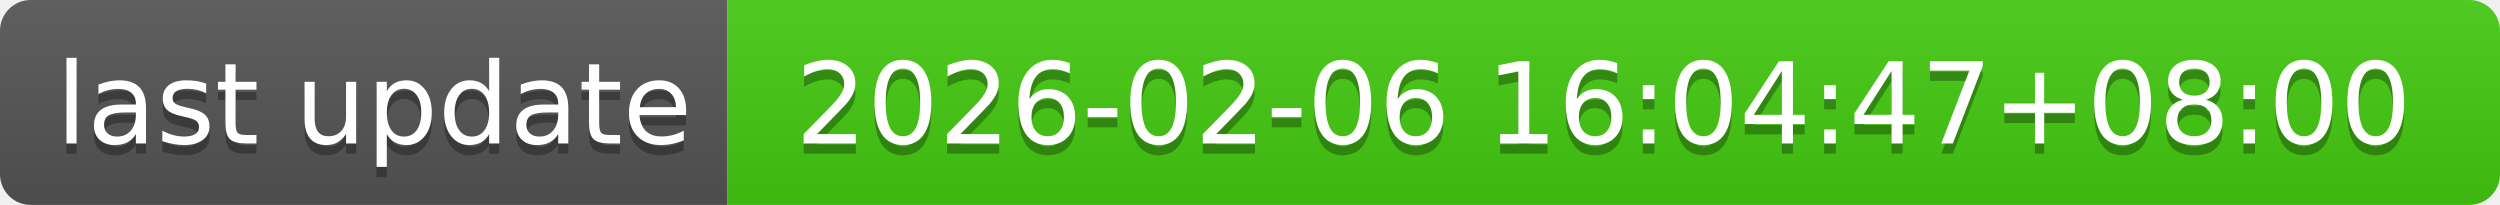
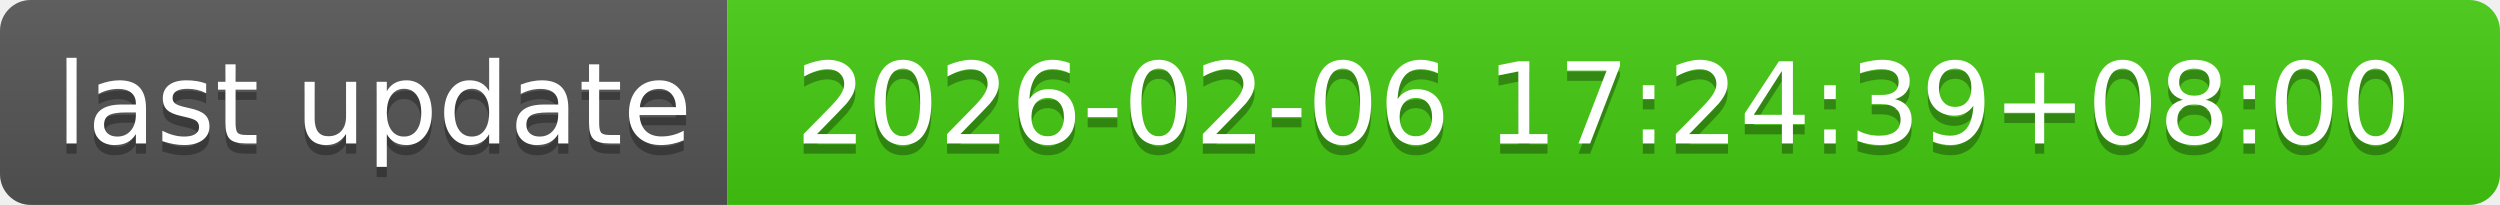
- <svg xmlns="http://www.w3.org/2000/svg" width="244" height="20" role="img" aria-label="last update: 2026-02-06 16:04:47+08:00">
+ <svg xmlns="http://www.w3.org/2000/svg" width="244" height="20" role="img" aria-label="last update: 2026-02-06 17:24:39+08:00">
  <linearGradient id="s" x2="0" y2="100%">
    <stop offset="0" stop-color="#bbb" stop-opacity=".1" />
    <stop offset="1" stop-opacity=".1" />
  </linearGradient>
  <clipPath id="r">
    <rect width="244" height="20" rx="3" fill="#fff" />
  </clipPath>
  <g clip-path="url(#r)">
    <rect width="71" height="20" fill="#555" />
    <rect x="71" width="173" height="20" fill="#4c1" />
    <rect width="244" height="20" fill="url(#s)" />
  </g>
  <g fill="#fff" text-anchor="middle" font-family="Verdana,Geneva,DejaVu Sans,sans-serif" text-rendering="geometricPrecision" font-size="110">
    <text aria-hidden="true" x="365" y="150" fill="#010101" fill-opacity=".3" transform="scale(.1)" textLength="610">last update</text>
    <text x="365" y="140" transform="scale(.1)" fill="#fff" textLength="610">last update</text>
-     <text aria-hidden="true" x="1565" y="150" fill="#010101" fill-opacity=".3" transform="scale(.1)" textLength="1630">2026-02-06 16:04:47+08:00</text>
-     <text x="1565" y="140" transform="scale(.1)" fill="#fff" textLength="1630">2026-02-06 16:04:47+08:00</text>
+     <text aria-hidden="true" x="1565" y="150" fill="#010101" fill-opacity=".3" transform="scale(.1)" textLength="1630">2026-02-06 17:24:39+08:00</text>
+     <text x="1565" y="140" transform="scale(.1)" fill="#fff" textLength="1630">2026-02-06 17:24:39+08:00</text>
  </g>
</svg>
